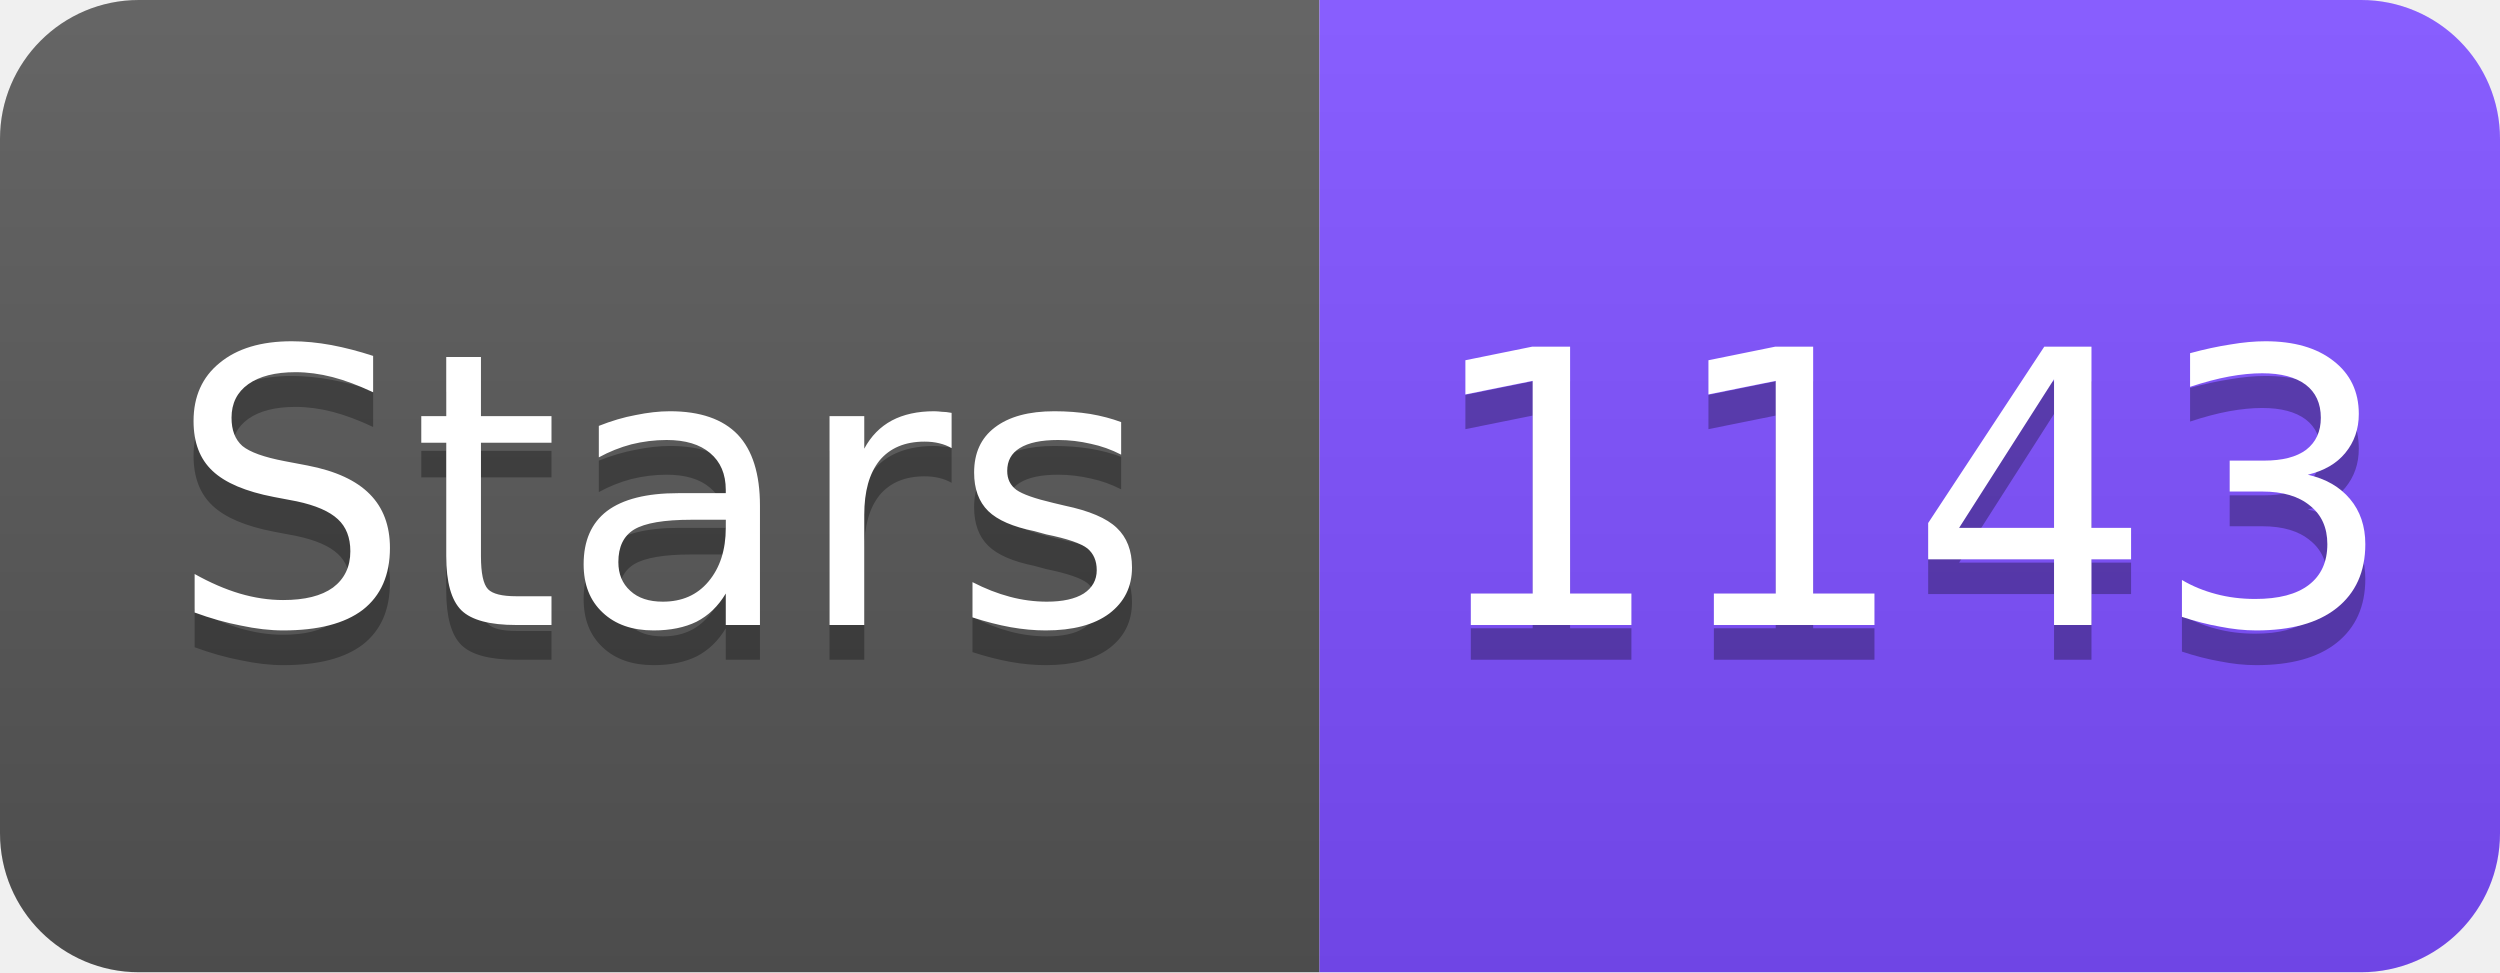
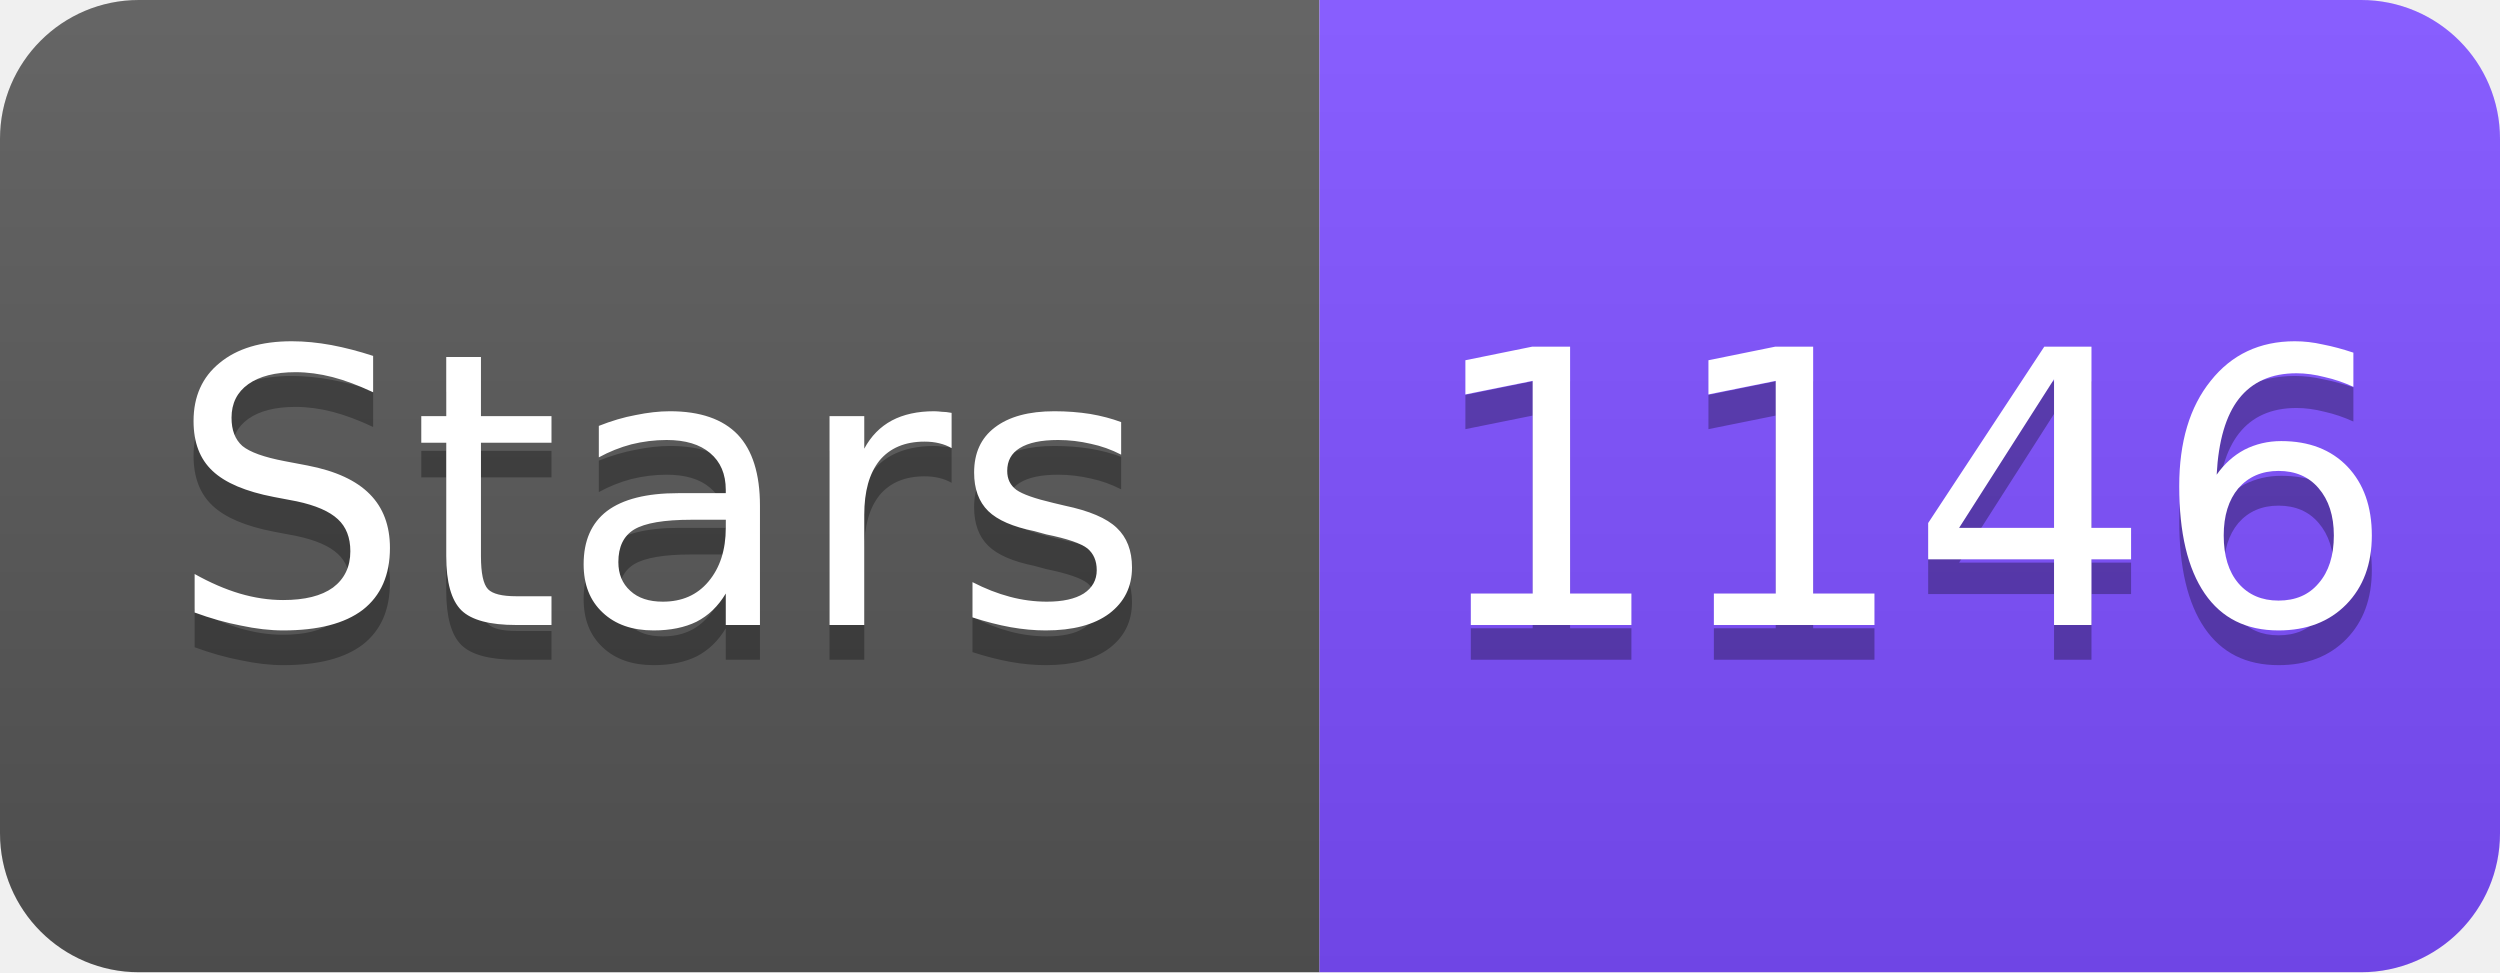
<svg xmlns="http://www.w3.org/2000/svg" width="72" height="28" viewBox="0 0 72 28">
  <linearGradient id="s" x2="0" y2="100%">
    <stop offset="0" stop-color="#fff" stop-opacity=".1" />
    <stop offset="1" stop-opacity=".1" />
  </linearGradient>
  <clipPath id="r">
    <rect width="72" height="28" rx="4" fill="#fff" />
  </clipPath>
  <g clip-path="url(#r)">
    <rect width="38" height="28" fill="#555" />
    <rect x="38" width="34" height="28" fill="#7C4DFF" />
    <rect width="72" height="28" fill="url(#s)" />
  </g>
  <g fill="#fff" text-anchor="middle" font-family="Verdana,Geneva,DejaVu Sans,sans-serif" font-size="11">
    <text x="19" y="19" fill="#010101" fill-opacity=".3">Stars</text>
    <text x="19" y="18">Stars</text>
-     <text x="55" y="19" fill="#010101" fill-opacity=".3">1143</text>
-     <text x="55" y="18">1143</text>
+     <text x="55" y="19" fill="#010101" fill-opacity=".3">1146</text>
+     <text x="55" y="18">1146</text>
  </g>
</svg>
